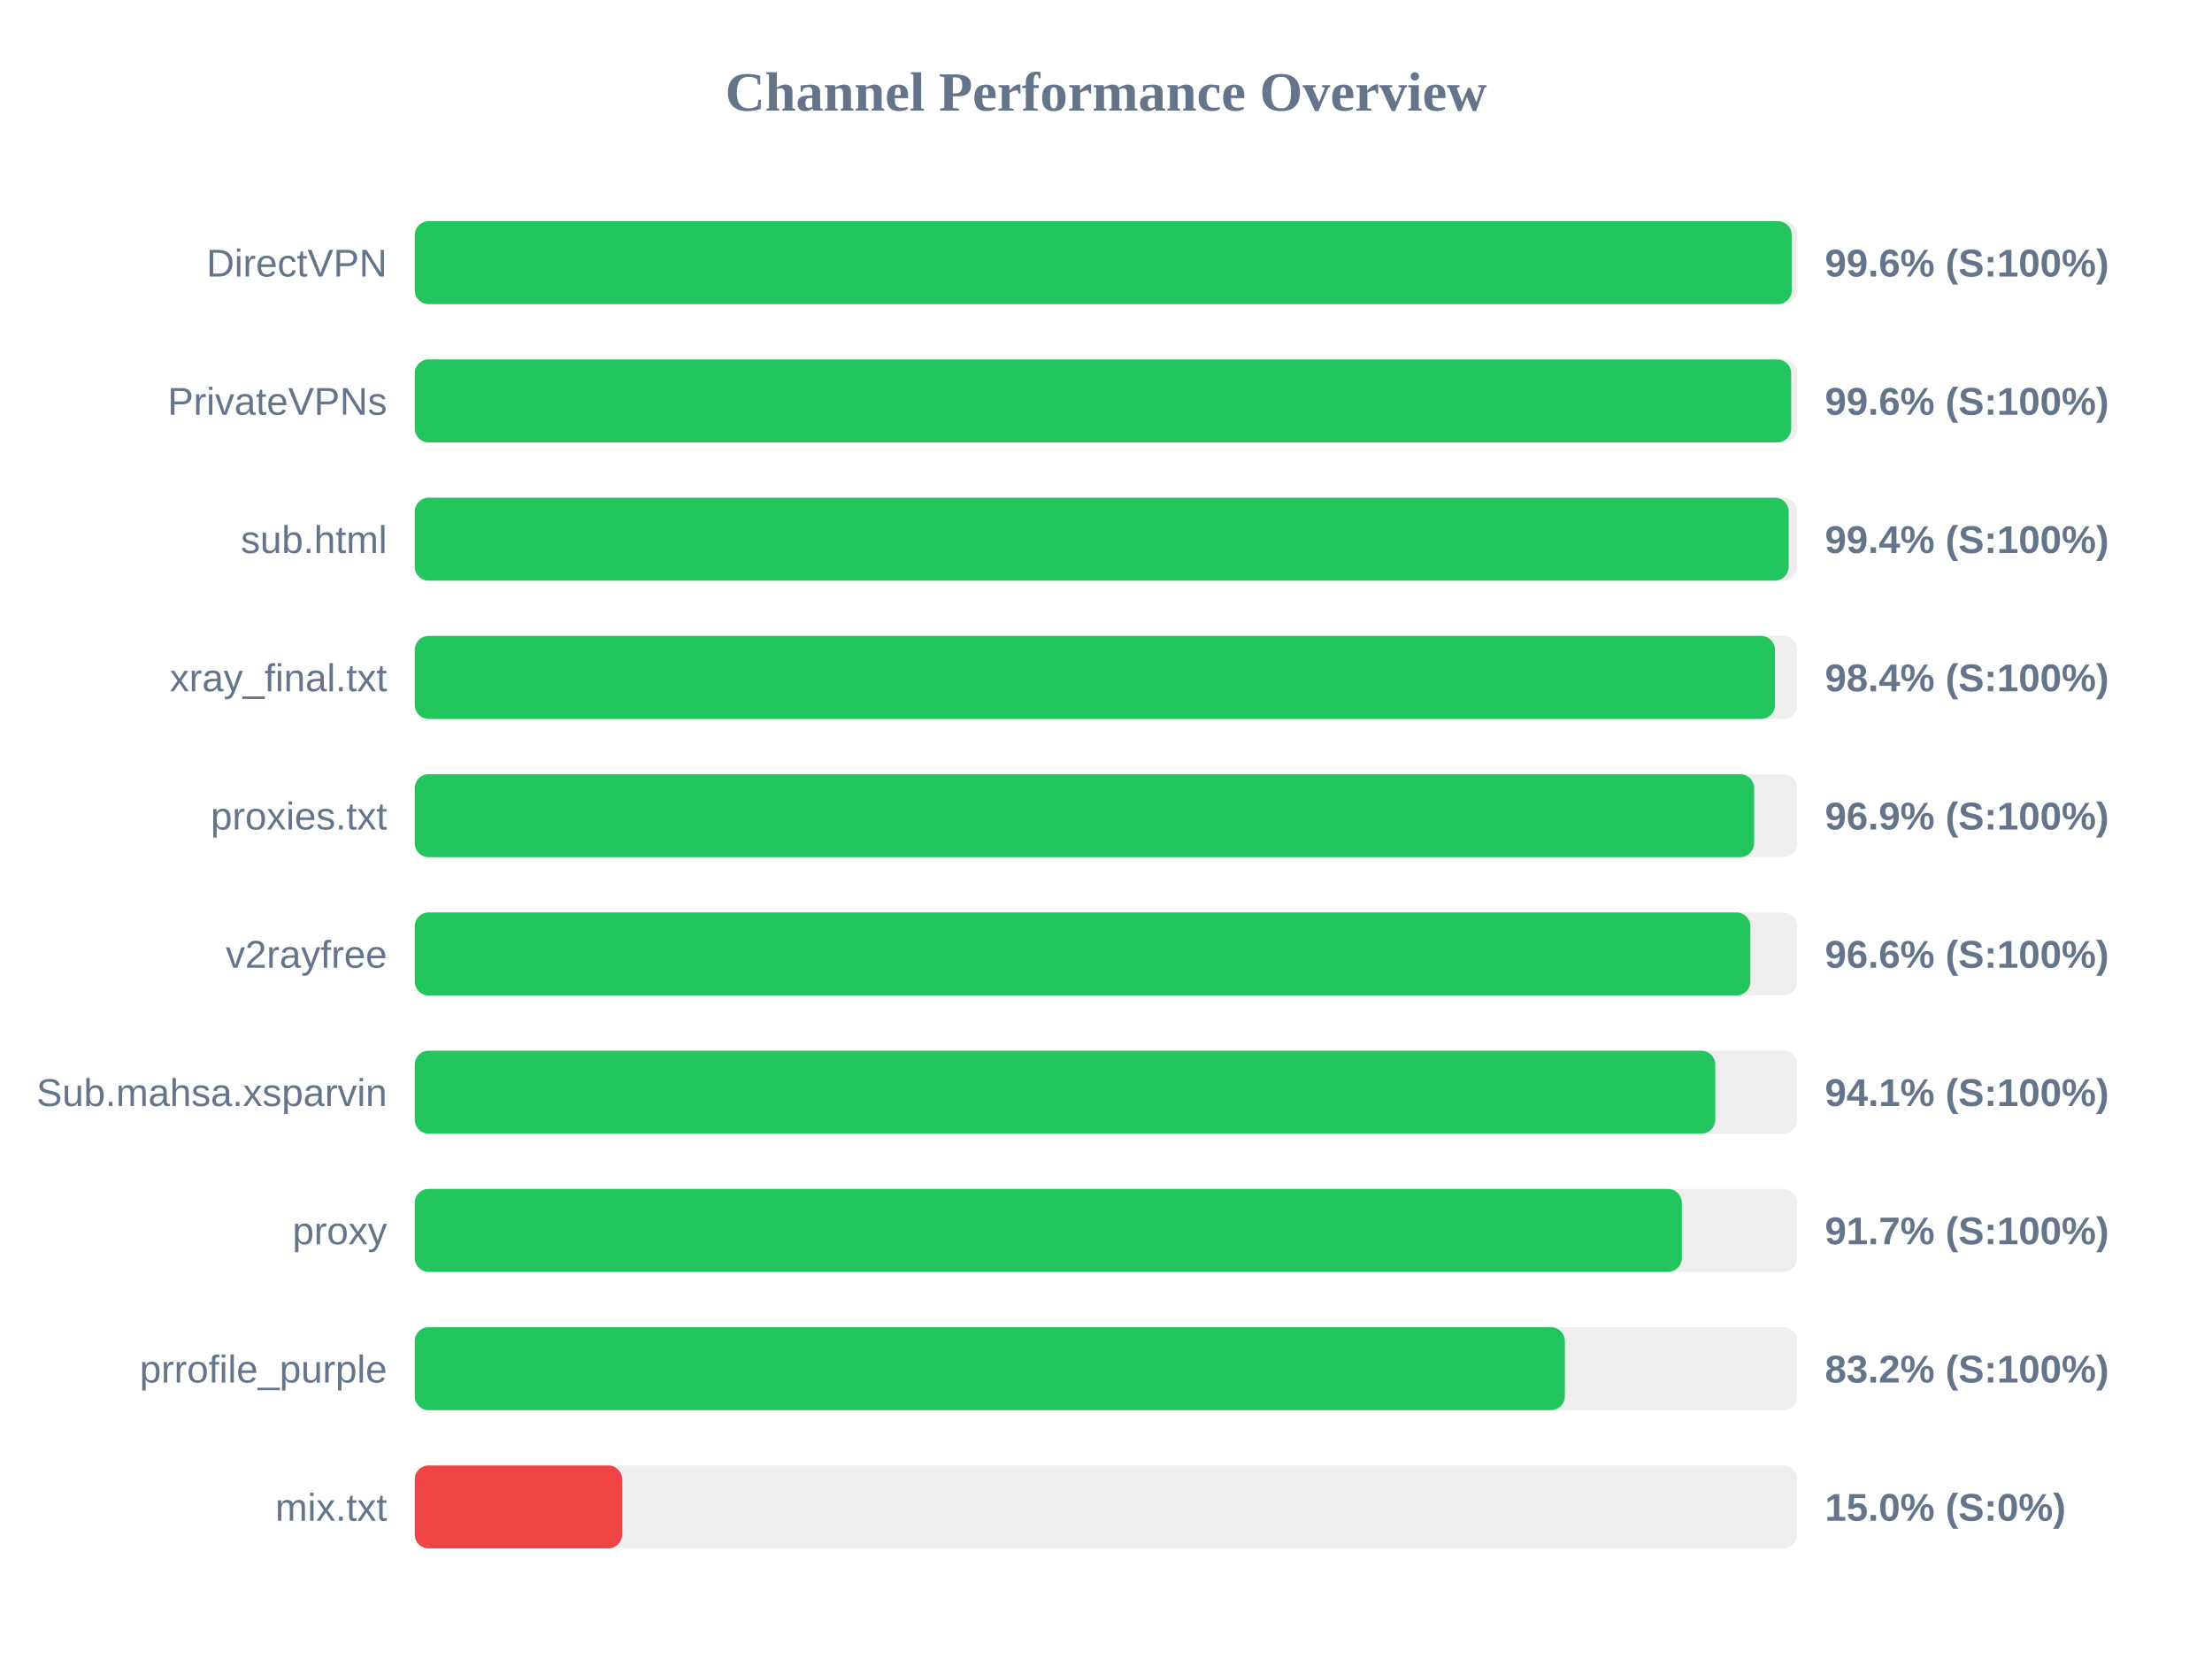
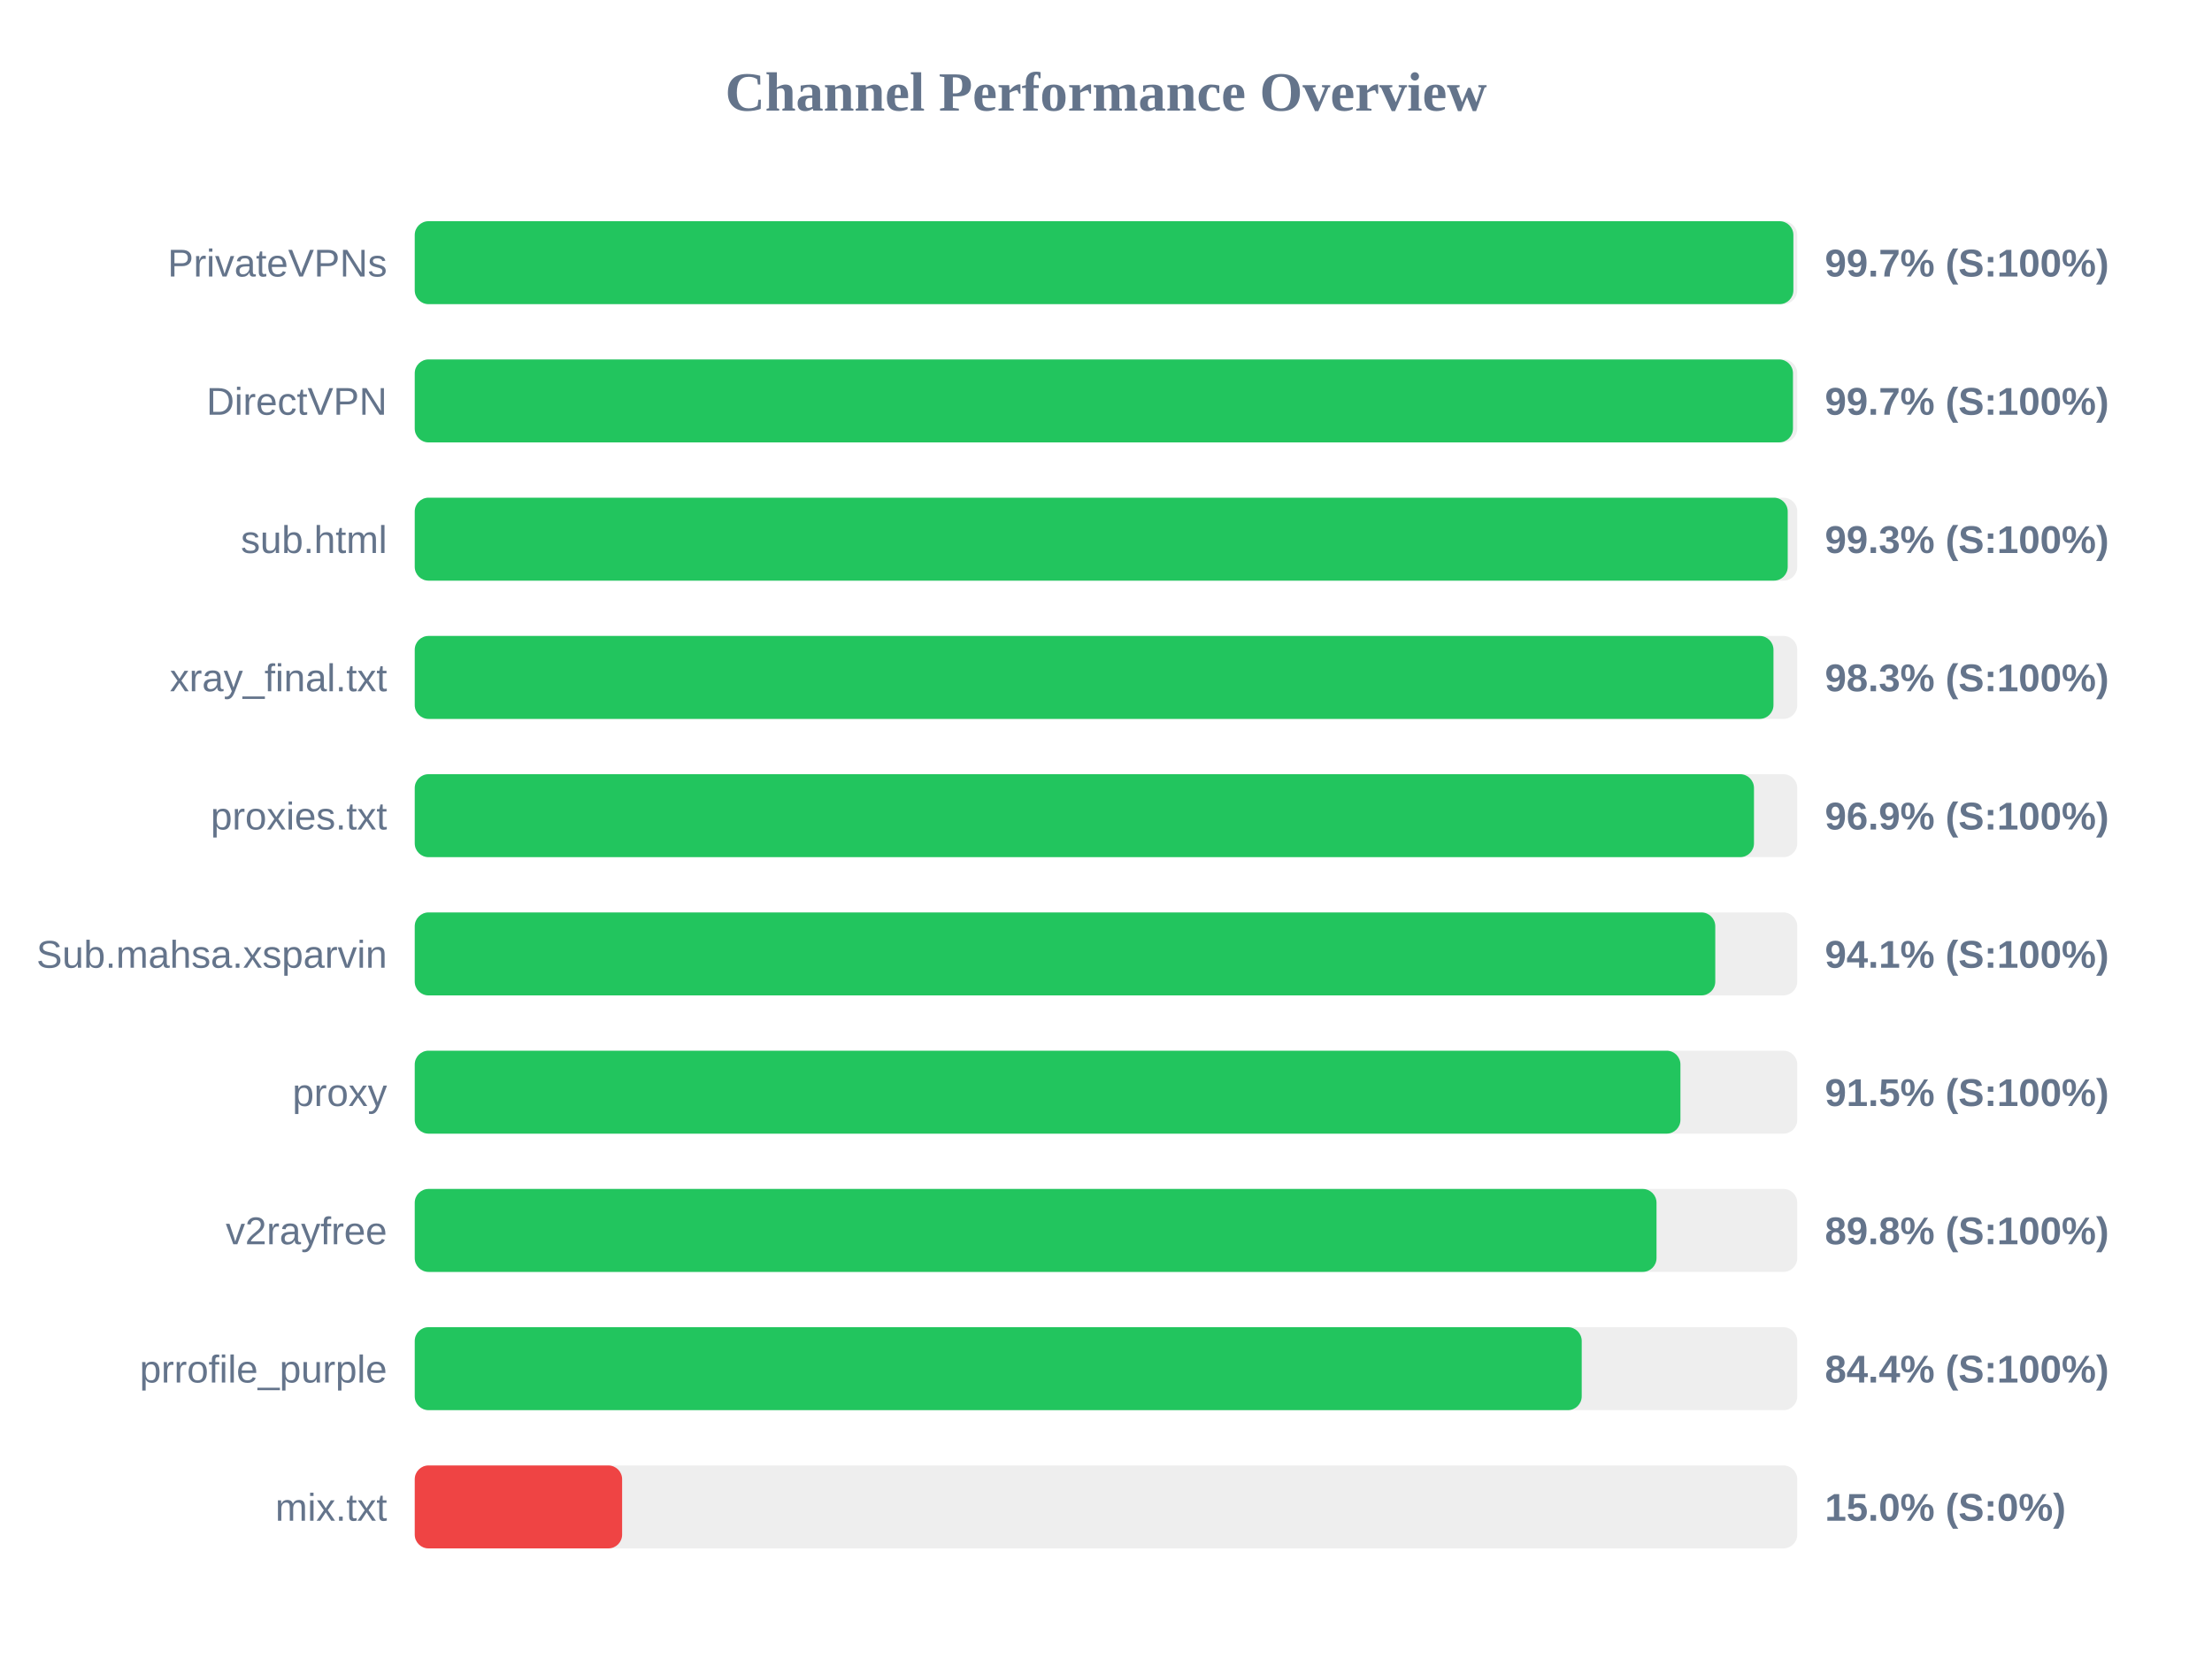
<svg xmlns="http://www.w3.org/2000/svg" width="800" height="600" version="1.1">
  <style>
        .row { font: 14px Arial; fill: #64748b; }
        .score { font: bold 14px Arial; fill: #64748b; }
    </style>
  <text x="400" y="40" text-anchor="middle" font-size="20px" font-weight="bold" fill="#64748b">Channel Performance Overview</text>
  <rect x="150" y="80" width="500" height="30" fill="#eee" rx="5" />
-   <rect x="150" y="80" width="498.0" height="30" fill="#22c55e" rx="5" />
-   <text x="140" y="100" text-anchor="end" class="row">DirectVPN</text>
-   <text x="660" y="100" text-anchor="start" class="score">99.6% (S:100%)</text>
+   <rect x="150" y="80" width="498.6" height="30" fill="#22c55e" rx="5" />
+   <text x="140" y="100" text-anchor="end" class="row">PrivateVPNs</text>
+   <text x="660" y="100" text-anchor="start" class="score">99.7% (S:100%)</text>
  <rect x="150" y="130" width="500" height="30" fill="#eee" rx="5" />
-   <rect x="150" y="130" width="497.8" height="30" fill="#22c55e" rx="5" />
-   <text x="140" y="150" text-anchor="end" class="row">PrivateVPNs</text>
-   <text x="660" y="150" text-anchor="start" class="score">99.6% (S:100%)</text>
+   <rect x="150" y="130" width="498.45" height="30" fill="#22c55e" rx="5" />
+   <text x="140" y="150" text-anchor="end" class="row">DirectVPN</text>
+   <text x="660" y="150" text-anchor="start" class="score">99.7% (S:100%)</text>
  <rect x="150" y="180" width="500" height="30" fill="#eee" rx="5" />
-   <rect x="150" y="180" width="496.9" height="30" fill="#22c55e" rx="5" />
+   <rect x="150" y="180" width="496.55" height="30" fill="#22c55e" rx="5" />
  <text x="140" y="200" text-anchor="end" class="row">sub.html</text>
-   <text x="660" y="200" text-anchor="start" class="score">99.4% (S:100%)</text>
+   <text x="660" y="200" text-anchor="start" class="score">99.3% (S:100%)</text>
  <rect x="150" y="230" width="500" height="30" fill="#eee" rx="5" />
-   <rect x="150" y="230" width="491.95" height="30" fill="#22c55e" rx="5" />
+   <rect x="150" y="230" width="491.4" height="30" fill="#22c55e" rx="5" />
  <text x="140" y="250" text-anchor="end" class="row">xray_final.txt</text>
-   <text x="660" y="250" text-anchor="start" class="score">98.4% (S:100%)</text>
+   <text x="660" y="250" text-anchor="start" class="score">98.3% (S:100%)</text>
  <rect x="150" y="280" width="500" height="30" fill="#eee" rx="5" />
-   <rect x="150" y="280" width="484.4" height="30" fill="#22c55e" rx="5" />
+   <rect x="150" y="280" width="484.35" height="30" fill="#22c55e" rx="5" />
  <text x="140" y="300" text-anchor="end" class="row">proxies.txt</text>
  <text x="660" y="300" text-anchor="start" class="score">96.9% (S:100%)</text>
  <rect x="150" y="330" width="500" height="30" fill="#eee" rx="5" />
-   <rect x="150" y="330" width="483.05" height="30" fill="#22c55e" rx="5" />
-   <text x="140" y="350" text-anchor="end" class="row">v2rayfree</text>
-   <text x="660" y="350" text-anchor="start" class="score">96.6% (S:100%)</text>
+   <rect x="150" y="330" width="470.35" height="30" fill="#22c55e" rx="5" />
+   <text x="140" y="350" text-anchor="end" class="row">Sub.mahsa.xsparvin</text>
+   <text x="660" y="350" text-anchor="start" class="score">94.1% (S:100%)</text>
  <rect x="150" y="380" width="500" height="30" fill="#eee" rx="5" />
-   <rect x="150" y="380" width="470.35" height="30" fill="#22c55e" rx="5" />
-   <text x="140" y="400" text-anchor="end" class="row">Sub.mahsa.xsparvin</text>
-   <text x="660" y="400" text-anchor="start" class="score">94.1% (S:100%)</text>
+   <rect x="150" y="380" width="457.75" height="30" fill="#22c55e" rx="5" />
+   <text x="140" y="400" text-anchor="end" class="row">proxy</text>
+   <text x="660" y="400" text-anchor="start" class="score">91.5% (S:100%)</text>
  <rect x="150" y="430" width="500" height="30" fill="#eee" rx="5" />
-   <rect x="150" y="430" width="458.25" height="30" fill="#22c55e" rx="5" />
-   <text x="140" y="450" text-anchor="end" class="row">proxy</text>
-   <text x="660" y="450" text-anchor="start" class="score">91.7% (S:100%)</text>
+   <rect x="150" y="430" width="449.1" height="30" fill="#22c55e" rx="5" />
+   <text x="140" y="450" text-anchor="end" class="row">v2rayfree</text>
+   <text x="660" y="450" text-anchor="start" class="score">89.8% (S:100%)</text>
  <rect x="150" y="480" width="500" height="30" fill="#eee" rx="5" />
-   <rect x="150" y="480" width="415.95" height="30" fill="#22c55e" rx="5" />
+   <rect x="150" y="480" width="422.05" height="30" fill="#22c55e" rx="5" />
  <text x="140" y="500" text-anchor="end" class="row">prrofile_purple</text>
-   <text x="660" y="500" text-anchor="start" class="score">83.2% (S:100%)</text>
+   <text x="660" y="500" text-anchor="start" class="score">84.4% (S:100%)</text>
  <rect x="150" y="530" width="500" height="30" fill="#eee" rx="5" />
  <rect x="150" y="530" width="75.0" height="30" fill="#ef4444" rx="5" />
  <text x="140" y="550" text-anchor="end" class="row">mix.txt</text>
  <text x="660" y="550" text-anchor="start" class="score">15.0% (S:0%)</text>
</svg>
